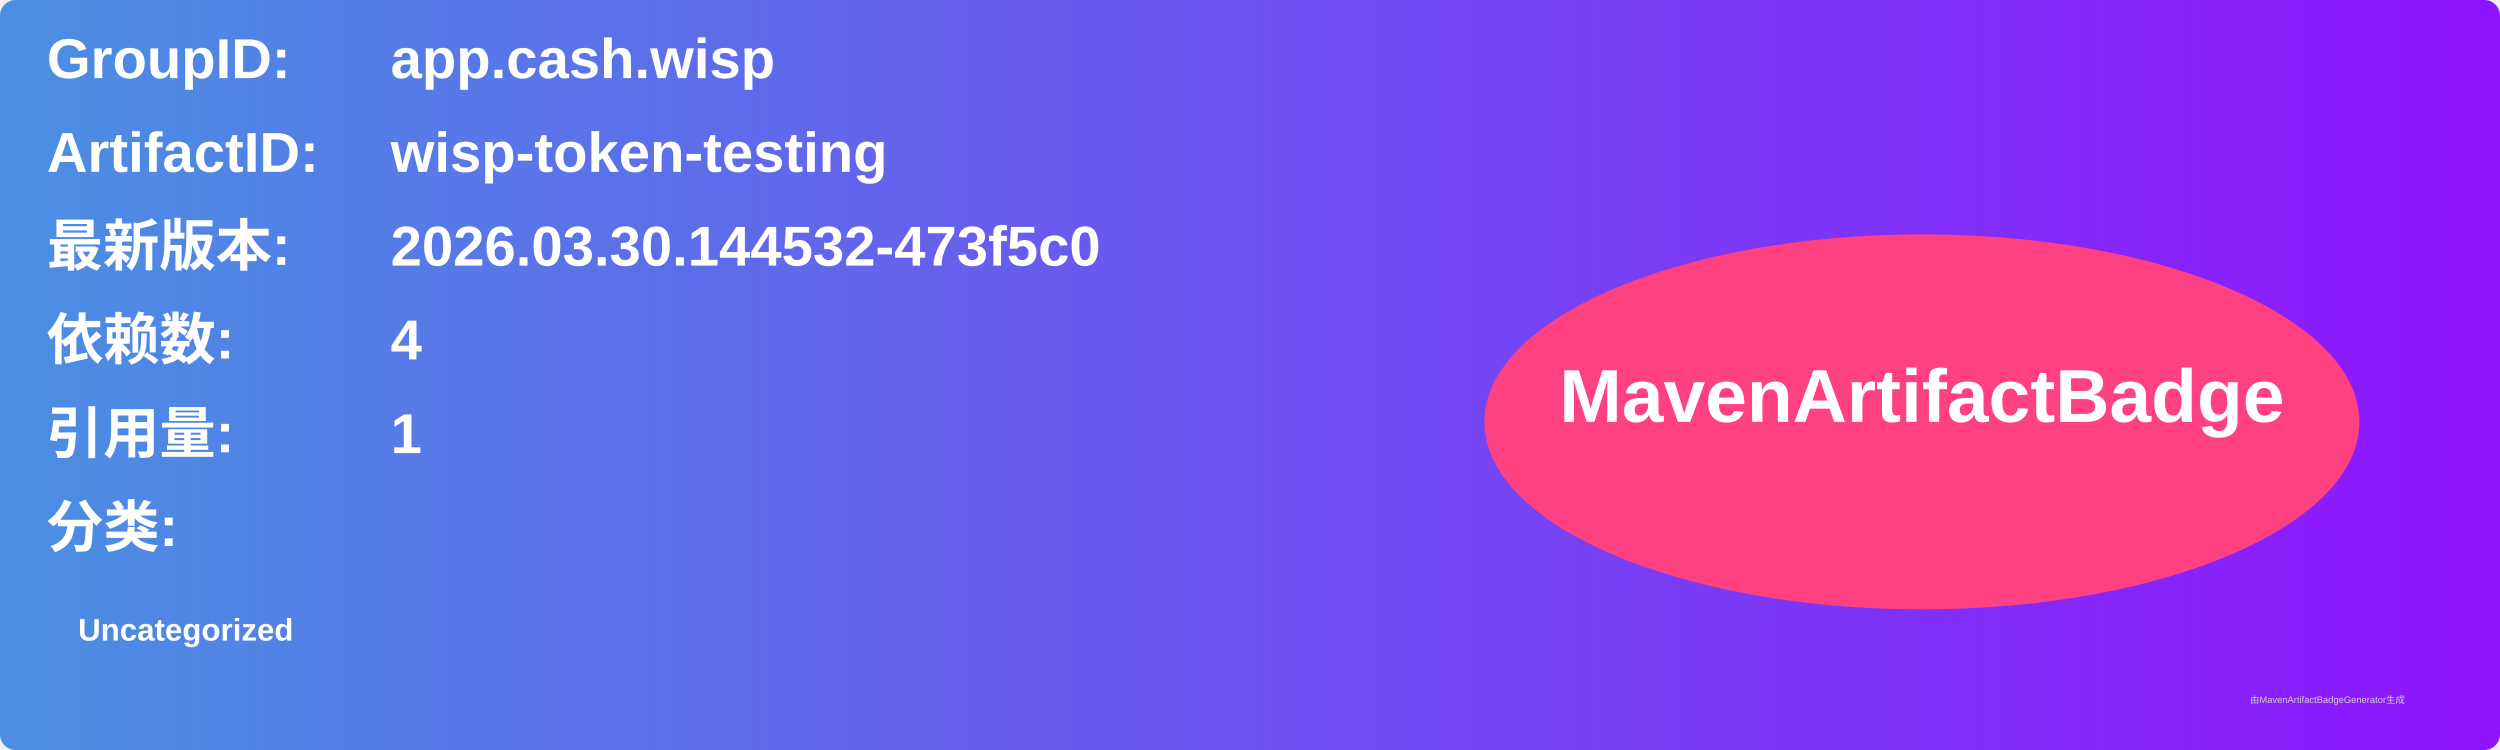
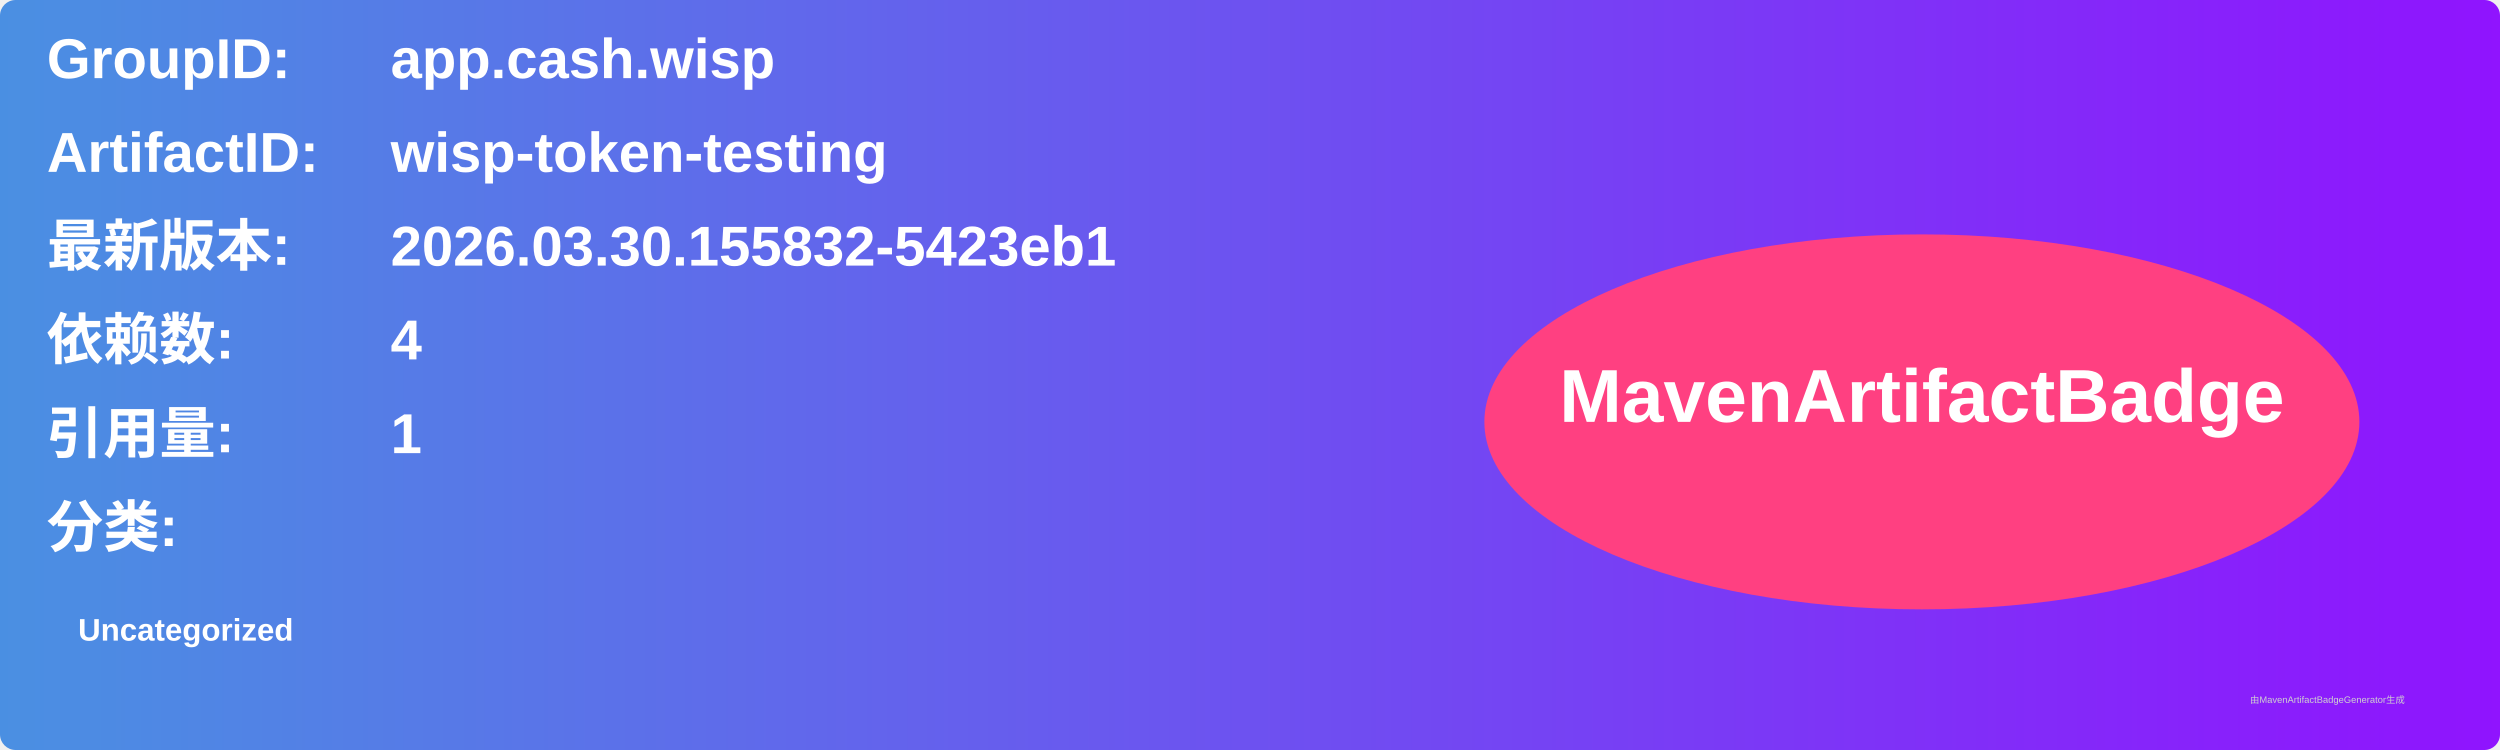
<svg xmlns="http://www.w3.org/2000/svg" width="800" height="240" viewBox="0 0 800 240">
  <linearGradient id="grad" x1="0%" y1="0%" x2="100%" y2="0%">
    <stop offset="0%" stop-color="#4a90e2" />
    <stop offset="100%" stop-color="#9013fe" />
  </linearGradient>
  <rect width="100%" height="100%" rx="5" ry="5" fill="url(#grad)" />
  <g transform="translate(15, 15)">
    <text x="0" y="10" font-family="Arial" font-size="18" fill="white" font-weight="bold" width="260">GroupID:</text>
    <text x="110" y="10" font-family="Arial" font-size="18" fill="white" font-weight="bold" width="460">app.cash.wisp</text>
    <text x="0" y="40" font-family="Arial" font-size="18" fill="white" font-weight="bold" width="260">ArtifactID:</text>
    <text x="110" y="40" font-family="Arial" font-size="18" fill="white" font-weight="bold" width="460">wisp-token-testing</text>
    <text x="0" y="70" font-family="Arial" font-size="18" fill="white" font-weight="bold">最新版本:</text>
    <text x="110" y="70" font-family="Arial" font-size="18" fill="white" font-weight="bold">
-       <tspan font-weight="bold">2026.03.30.144532-473f5c0</tspan>
+       <tspan font-weight="bold">2026.03.30.155832-5423eb1</tspan>
    </text>
    <text x="0" y="100" font-family="Arial" font-size="18" fill="white" font-weight="bold">依赖数: </text>
    <text x="110" y="100" font-family="Arial" font-size="18" fill="white">
      <tspan font-weight="bold">4</tspan>
    </text>
    <text x="0" y="130" font-family="Arial" font-size="18" fill="white" font-weight="bold">引用量: </text>
    <text x="110" y="130" font-family="Arial" font-size="18" fill="white">
      <tspan font-weight="bold">1</tspan>
    </text>
    <text x="0" y="160" font-family="Arial" font-size="18" fill="white" font-weight="bold">分类:</text>
    <text x="10" y="190" font-family="Arial" font-size="10" fill="white">
      <tspan font-weight="bold">Uncategorized</tspan>
    </text>
    <ellipse cx="600" cy="120" rx="140" ry="60" fill="#ff4081" />
    <text x="600" y="120" text-anchor="middle" font-family="Arial" font-size="24" fill="white" font-weight="bold">MavenArtifactBadge</text>
  </g>
  <text x="720" y="225" font-family="Arial" font-size="3" fill="#d0d0d0">由MavenArtifactBadgeGenerator生成</text>
</svg>
